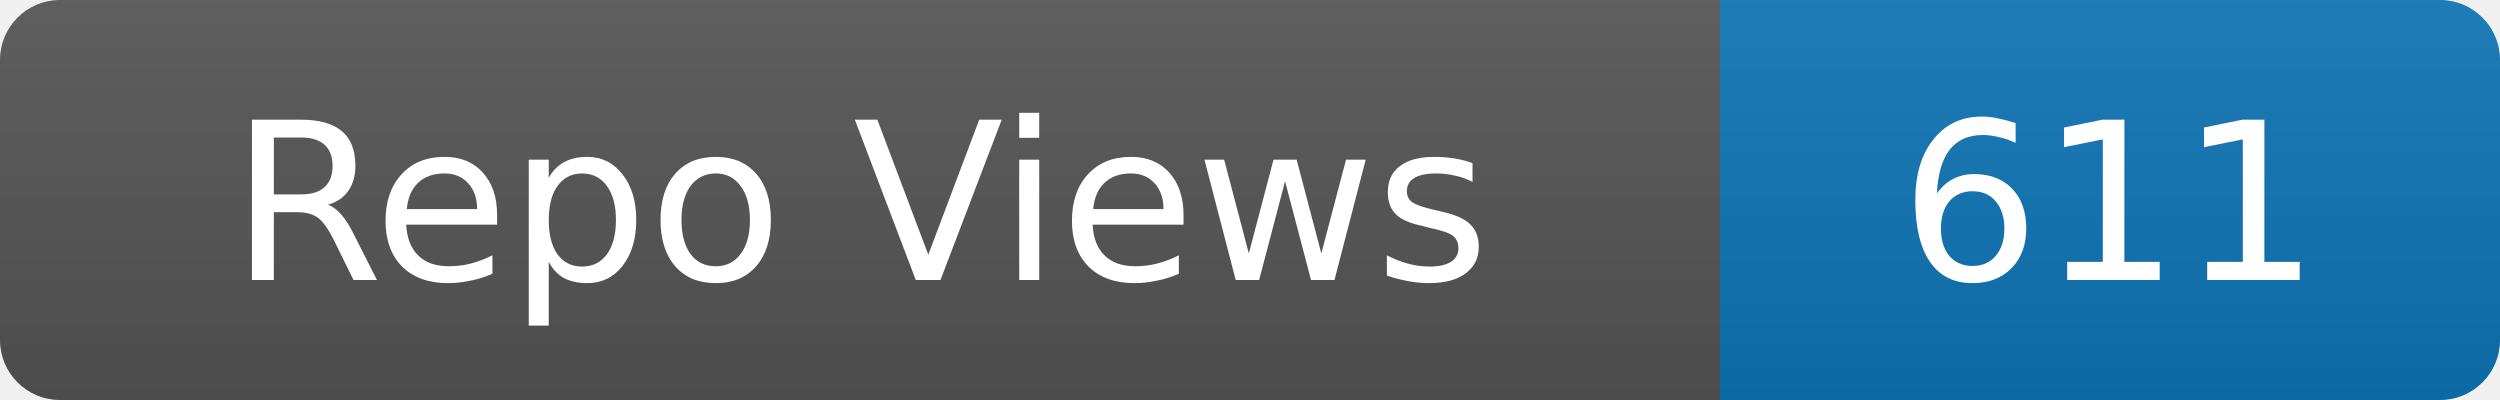
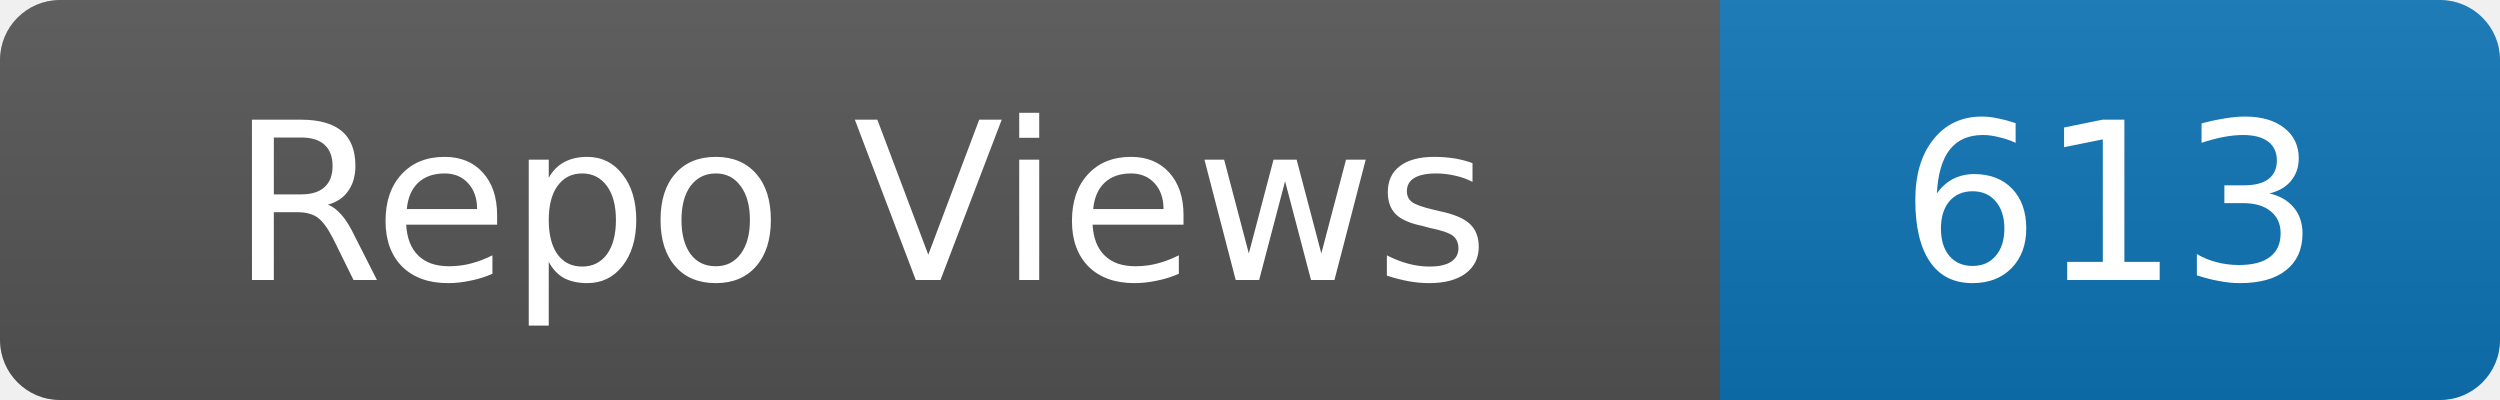
- <svg xmlns="http://www.w3.org/2000/svg" width="125" height="20" role="img" aria-label="Repo Views: 611">
+ <svg xmlns="http://www.w3.org/2000/svg" width="125" height="20" role="img" aria-label="Repo Views: 613">
  <linearGradient id="s" x2="0" y2="100%">
    <stop offset="0" stop-color="#bbb" stop-opacity=".1" />
    <stop offset="1" stop-opacity=".1" />
  </linearGradient>
  <clipPath id="r">
    <rect width="125" height="20" rx="3" fill="#fff" />
  </clipPath>
  <g clip-path="url(#r)">
    <rect width="86" height="20" fill="#555" />
    <rect x="86" width="39" height="20" fill="#0e75b6" />
    <rect width="125" height="20" fill="url(#s)" />
  </g>
  <g fill="#fff" text-anchor="middle" font-family="Verdana,Geneva,DejaVu Sans,sans-serif" font-size="11">
    <text x="43.0" y="14">Repo Views</text>
-     <text x="105.5" y="14">611</text>
+     <text x="105.5" y="14">613</text>
  </g>
</svg>
